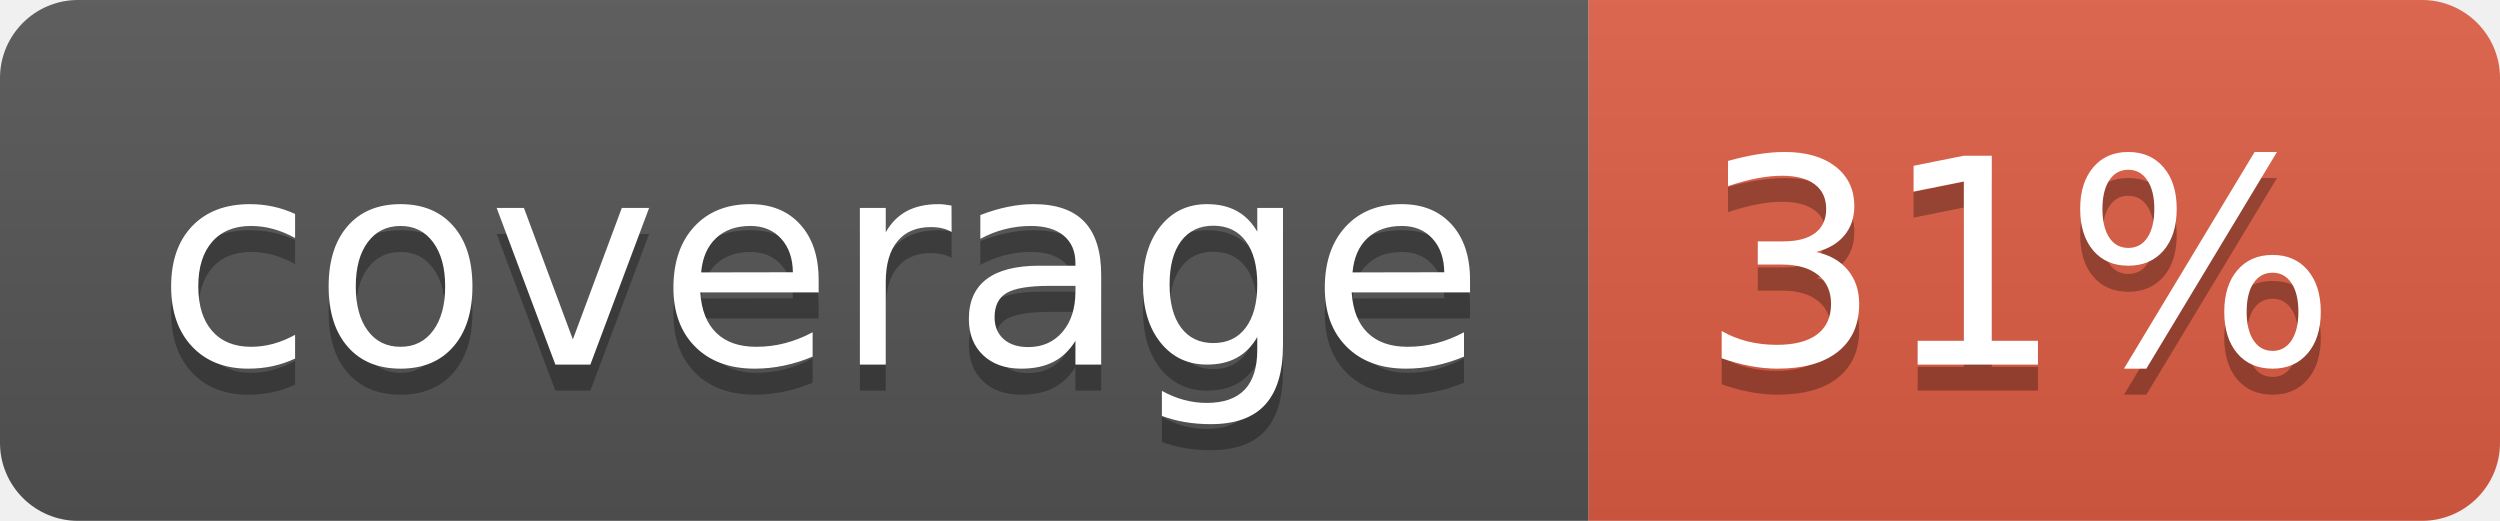
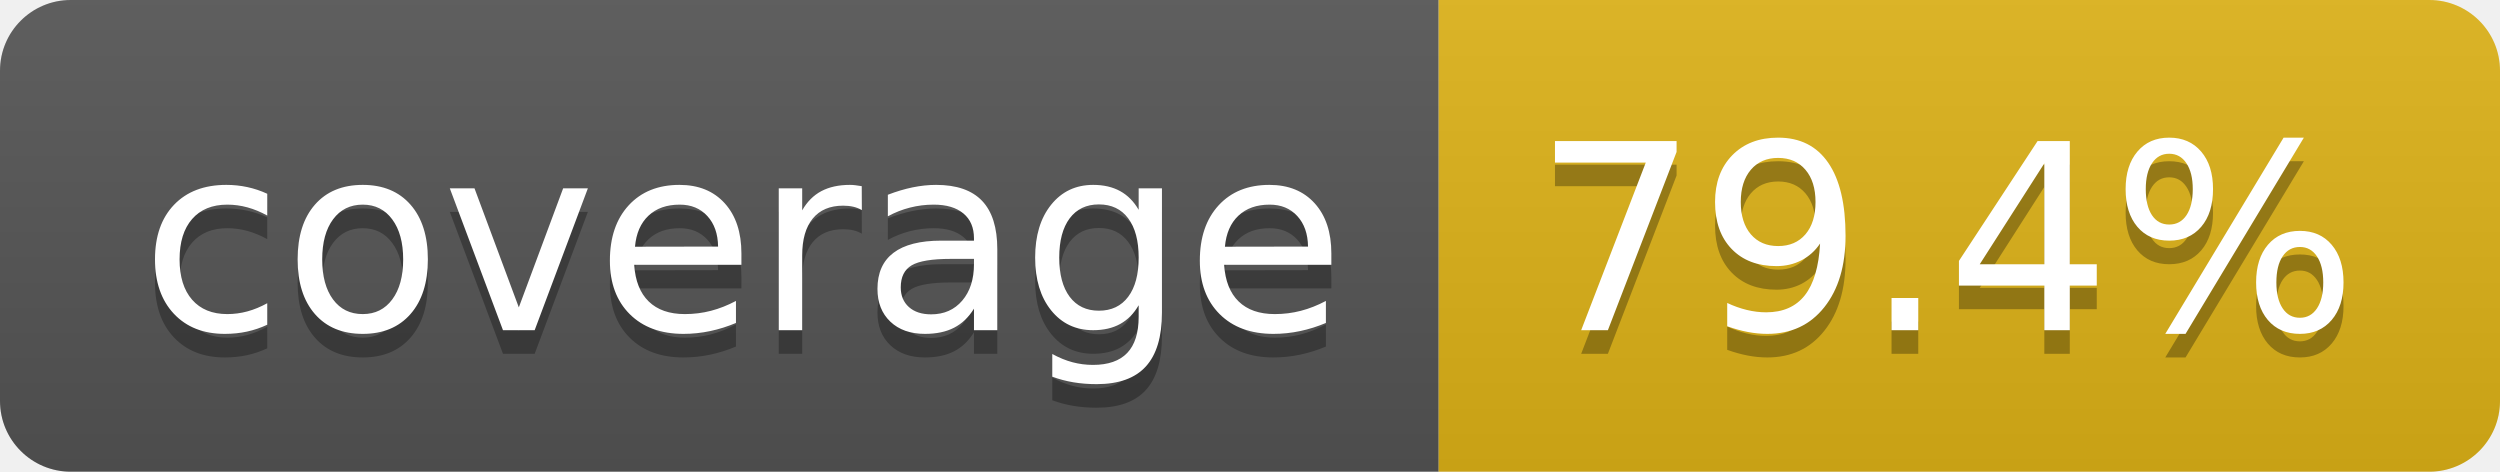
- <svg xmlns="http://www.w3.org/2000/svg" width="96" height="20" role="img" aria-label="coverage: 31%">
+ <svg xmlns="http://www.w3.org/2000/svg" width="106" height="20" role="img" aria-label="coverage: 79.4%">
  <linearGradient id="s" x2="0" y2="100%">
    <stop offset="0" stop-color="#bbb" stop-opacity=".1" />
    <stop offset="1" stop-opacity=".1" />
  </linearGradient>
  <clipPath id="r">
-     <rect width="96" height="20" rx="3" fill="#fff" />
+     <rect width="106" height="20" rx="3" fill="#fff" />
  </clipPath>
  <g clip-path="url(#r)">
    <rect width="61" height="20" fill="#555" />
-     <rect x="61" width="35" height="20" fill="#e05d44" />
-     <rect width="96" height="20" fill="url(#s)" />
+     <rect x="61" width="45" height="20" fill="#dfb317" />
+     <rect width="106" height="20" fill="url(#s)" />
  </g>
  <g fill="#fff" text-anchor="middle" font-family="Verdana,Geneva,DejaVu Sans,sans-serif" text-rendering="geometricPrecision" font-size="110">
    <text aria-hidden="true" x="315" y="150" fill="#010101" fill-opacity=".3" transform="scale(.1)" textLength="510">coverage</text>
    <text x="315" y="140" transform="scale(.1)" fill="#fff" textLength="510">coverage</text>
-     <text aria-hidden="true" x="775" y="150" fill="#010101" fill-opacity=".3" transform="scale(.1)" textLength="245">31%</text>
-     <text x="775" y="140" transform="scale(.1)" fill="#fff" textLength="245">31%</text>
+     <text aria-hidden="true" x="825" y="150" fill="#010101" fill-opacity=".3" transform="scale(.1)" textLength="350">79.4%</text>
+     <text x="825" y="140" transform="scale(.1)" fill="#fff" textLength="350">79.4%</text>
  </g>
</svg>
